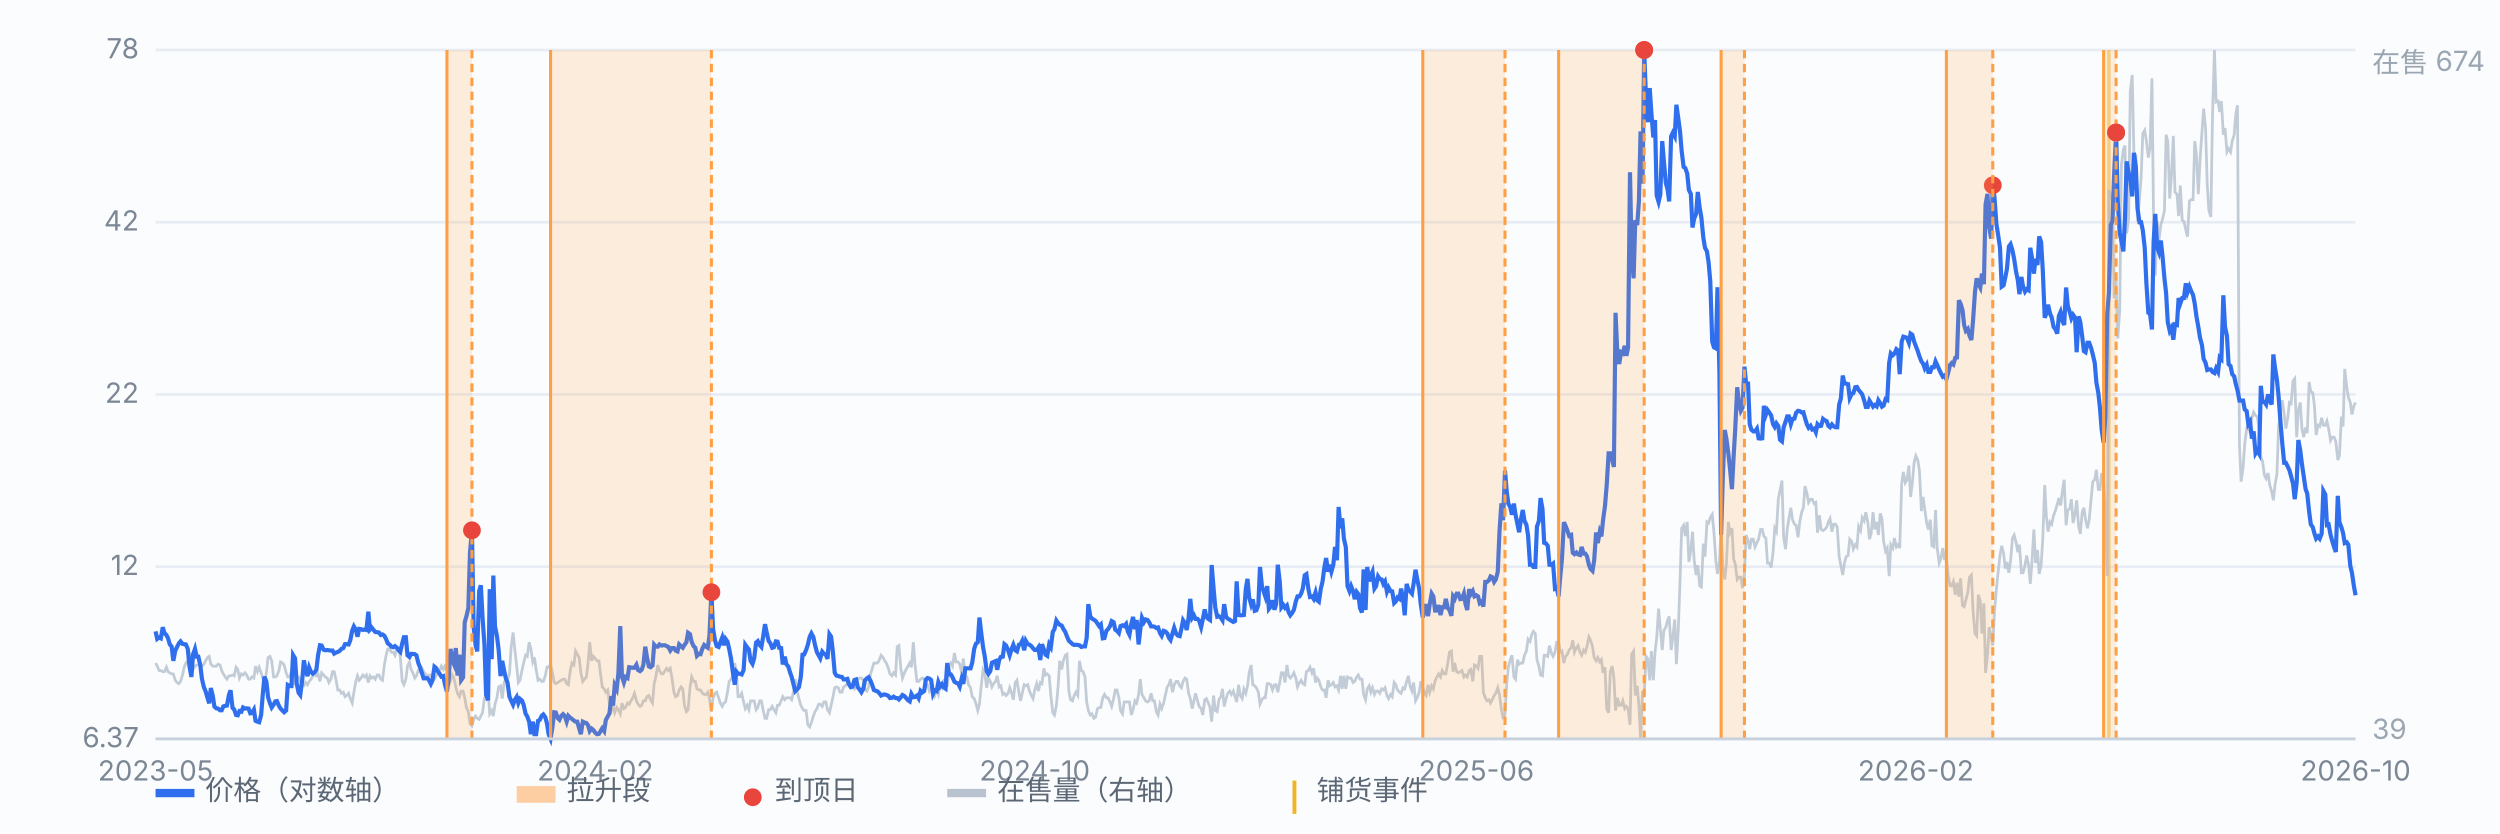
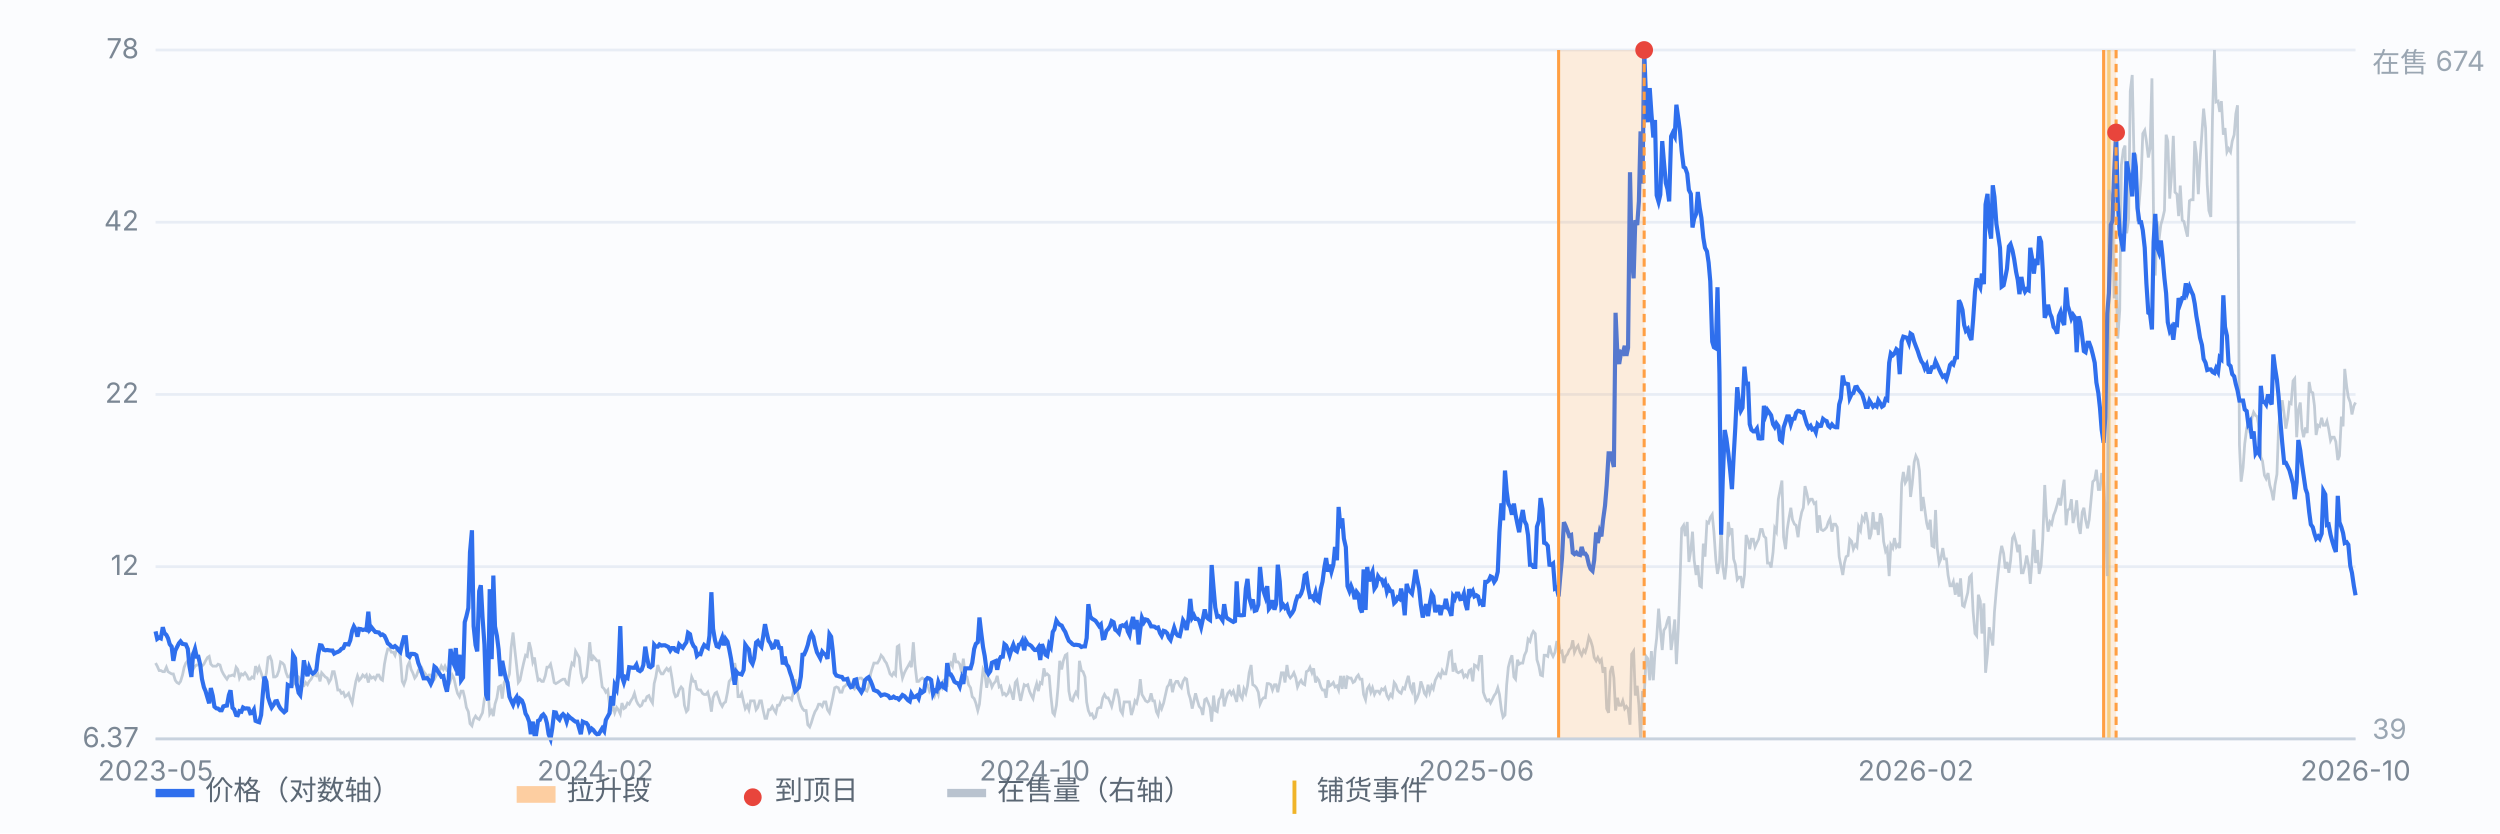
<svg xmlns="http://www.w3.org/2000/svg" viewBox="0 0 900 300" preserveAspectRatio="xMidYMid meet" style="width:100%;max-width:900px;height:auto;display:block" font-family="-apple-system,Segoe UI,Microsoft YaHei,sans-serif" font-size="10">
  <rect x="0" y="0" width="900" height="300" fill="#fbfcfe" />
  <line x1="56" y1="266.0" x2="848" y2="266.0" stroke="#e8edf5" stroke-width="1" />
  <text x="50" y="269.0" text-anchor="end" fill="#7b8794">6.37</text>
  <line x1="56" y1="204.0" x2="848" y2="204.0" stroke="#e8edf5" stroke-width="1" />
  <text x="50" y="207.0" text-anchor="end" fill="#7b8794">12</text>
  <line x1="56" y1="142.0" x2="848" y2="142.0" stroke="#e8edf5" stroke-width="1" />
  <text x="50" y="145.0" text-anchor="end" fill="#7b8794">22</text>
  <line x1="56" y1="80.0" x2="848" y2="80.0" stroke="#e8edf5" stroke-width="1" />
  <text x="50" y="83.0" text-anchor="end" fill="#7b8794">42</text>
  <line x1="56" y1="18.0" x2="848" y2="18.0" stroke="#e8edf5" stroke-width="1" />
  <text x="50" y="21.0" text-anchor="end" fill="#7b8794">78</text>
  <line x1="759.2" y1="18" x2="759.2" y2="266" stroke="#f0b429" stroke-width="1.2" opacity="0.55" />
  <path d="M56.0 238.7 L56.6 239.8 L57.3 241.4 L57.9 241.4 L58.6 241.8 L59.2 241.8 L59.9 240.2 L60.5 241.8 L61.1 242.2 L61.8 242.6 L62.4 242.6 L63.1 244.9 L63.7 245.7 L64.4 246.1 L65.0 245.3 L65.7 243.0 L66.3 240.2 L66.9 238.7 L67.6 237.9 L68.2 236.3 L68.9 235.5 L69.5 241.0 L70.2 239.8 L70.8 239.4 L71.4 239.4 L72.1 239.1 L72.7 239.8 L73.4 239.1 L74.0 237.9 L74.7 236.7 L75.3 236.3 L75.9 239.1 L76.6 239.8 L77.2 239.8 L77.9 239.8 L78.5 239.1 L79.2 239.4 L79.8 241.4 L80.4 242.6 L81.1 243.7 L81.7 244.5 L82.4 243.3 L83.0 243.3 L83.7 243.0 L84.3 243.3 L85.0 240.2 L85.6 241.0 L86.2 244.1 L86.9 242.6 L87.5 243.0 L88.2 242.2 L88.8 243.0 L89.5 244.5 L90.1 244.5 L90.7 243.7 L91.4 244.1 L92.0 239.8 L92.7 241.8 L93.3 240.2 L94.0 242.2 L94.6 244.1 L95.2 245.3 L95.9 242.2 L96.5 236.7 L97.2 236.3 L97.8 237.9 L98.5 243.7 L99.1 243.7 L99.7 243.3 L100.4 241.4 L101.0 238.3 L101.7 238.7 L102.3 239.4 L103.0 242.2 L103.6 243.7 L104.3 243.7 L104.9 241.8 L105.5 246.5 L106.2 245.7 L106.8 243.3 L107.5 243.7 L108.1 245.3 L108.8 246.9 L109.4 246.9 L110.0 245.7 L110.7 246.5 L111.3 245.3 L112.0 244.5 L112.6 243.3 L113.3 243.0 L113.9 243.3 L114.5 242.6 L115.2 245.3 L115.8 242.2 L116.5 243.0 L117.1 243.7 L117.8 244.1 L118.4 245.7 L119.1 244.5 L119.7 241.8 L120.3 241.8 L121.0 244.9 L121.6 248.4 L122.3 248.4 L122.9 249.6 L123.6 249.2 L124.2 250.8 L124.8 250.4 L125.5 249.6 L126.1 251.5 L126.8 253.1 L127.4 249.2 L128.1 245.3 L128.7 243.3 L129.3 244.9 L130.0 244.1 L130.6 243.0 L131.3 243.7 L131.9 243.0 L132.6 245.7 L133.2 243.3 L133.8 244.1 L134.5 243.7 L135.1 244.5 L135.8 243.0 L136.4 243.0 L137.1 244.5 L137.7 244.9 L138.4 239.1 L139.0 235.9 L139.6 233.6 L140.3 233.6 L140.9 234.8 L141.6 234.8 L142.2 235.9 L142.9 233.2 L143.5 233.6 L144.1 236.3 L144.8 245.3 L145.4 246.5 L146.1 244.5 L146.7 239.8 L147.4 238.3 L148.0 241.0 L148.6 242.2 L149.3 244.1 L149.9 243.3 L150.6 241.4 L151.2 241.8 L151.9 240.6 L152.5 241.8 L153.2 242.6 L153.8 244.1 L154.4 243.0 L155.1 243.0 L155.7 244.5 L156.4 244.5 L157.0 243.3 L157.7 242.2 L158.3 241.4 L158.9 239.8 L159.6 241.0 L160.2 239.8 L160.9 241.4 L161.5 241.8 L162.2 244.9 L162.8 243.0 L163.4 244.1 L164.1 247.3 L164.7 249.6 L165.4 250.8 L166.0 248.8 L166.7 248.8 L167.3 251.2 L167.9 254.7 L168.6 256.2 L169.2 260.5 L169.9 261.3 L170.5 259.0 L171.2 257.8 L171.8 258.6 L172.5 259.0 L173.1 257.8 L173.7 256.6 L174.4 251.5 L175.0 250.0 L175.7 248.4 L176.3 257.0 L177.0 255.8 L177.6 257.8 L178.2 253.5 L178.9 251.2 L179.5 247.3 L180.2 246.9 L180.8 251.5 L181.5 245.7 L182.1 244.5 L182.7 244.9 L183.4 242.6 L184.0 233.2 L184.7 227.7 L185.3 233.6 L186.0 239.8 L186.6 245.7 L187.2 244.9 L187.9 241.4 L188.5 238.7 L189.2 235.9 L189.8 236.3 L190.5 231.2 L191.1 233.6 L191.8 238.3 L192.4 236.7 L193.0 241.0 L193.7 244.9 L194.3 244.5 L195.0 245.3 L195.6 245.3 L196.3 243.3 L196.9 240.2 L197.5 240.2 L198.2 239.1 L198.8 241.8 L199.5 245.7 L200.1 246.1 L200.8 245.7 L201.4 245.3 L202.0 244.9 L202.7 244.5 L203.3 244.5 L204.0 246.1 L204.6 246.5 L205.3 241.4 L205.9 238.7 L206.6 239.4 L207.2 234.4 L207.8 235.5 L208.5 236.7 L209.1 242.2 L209.8 245.3 L210.4 244.5 L211.1 243.7 L211.7 238.7 L212.3 231.2 L213.0 237.9 L213.6 236.3 L214.3 237.1 L214.9 237.9 L215.6 237.9 L216.2 242.6 L216.8 247.3 L217.5 248.0 L218.1 249.2 L218.8 248.4 L219.4 253.5 L220.1 255.8 L220.7 254.3 L221.3 256.6 L222.0 254.7 L222.6 255.5 L223.3 257.0 L223.9 253.1 L224.6 255.1 L225.2 254.7 L225.9 253.1 L226.5 253.5 L227.1 252.3 L227.8 251.2 L228.4 249.6 L229.1 252.3 L229.7 253.5 L230.4 254.3 L231.0 253.9 L231.6 252.3 L232.3 252.3 L232.9 250.8 L233.6 250.4 L234.2 251.9 L234.9 253.1 L235.5 246.1 L236.1 243.7 L236.8 239.4 L237.4 241.4 L238.1 242.6 L238.7 242.6 L239.4 241.4 L240.0 240.6 L240.6 241.4 L241.3 240.6 L241.9 244.1 L242.6 249.2 L243.2 250.8 L243.9 250.4 L244.5 248.4 L245.2 247.3 L245.8 248.0 L246.4 253.9 L247.1 256.2 L247.7 255.5 L248.4 247.6 L249.0 243.7 L249.7 245.3 L250.3 245.3 L250.9 248.0 L251.6 248.4 L252.2 248.4 L252.9 249.6 L253.5 250.0 L254.2 250.0 L254.8 249.2 L255.4 251.5 L256.1 256.2 L256.7 251.2 L257.4 249.6 L258.0 249.2 L258.7 251.2 L259.3 253.1 L260.0 254.3 L260.6 253.1 L261.2 252.7 L261.9 249.2 L262.5 245.3 L263.2 244.5 L263.8 243.3 L264.5 238.7 L265.1 241.8 L265.7 250.8 L266.4 250.8 L267.0 249.6 L267.7 252.7 L268.3 255.1 L269.0 253.9 L269.6 255.5 L270.2 252.3 L270.9 252.3 L271.5 252.3 L272.2 255.5 L272.8 254.7 L273.5 252.3 L274.1 252.3 L274.7 255.5 L275.4 258.6 L276.0 258.6 L276.7 255.5 L277.3 255.5 L278.0 254.3 L278.6 255.5 L279.3 256.6 L279.9 253.9 L280.5 253.9 L281.2 252.3 L281.8 250.8 L282.5 251.9 L283.1 251.2 L283.8 251.2 L284.4 251.2 L285.0 251.9 L285.7 248.8 L286.3 244.5 L287.0 248.8 L287.6 251.5 L288.3 253.9 L288.9 255.1 L289.5 255.8 L290.2 255.8 L290.8 260.9 L291.5 261.7 L292.1 260.1 L292.8 257.8 L293.4 256.2 L294.1 255.1 L294.7 253.5 L295.3 253.5 L296.0 254.3 L296.6 252.7 L297.3 252.7 L297.9 255.5 L298.6 256.6 L299.2 253.9 L299.8 251.2 L300.5 247.6 L301.1 247.3 L301.8 247.6 L302.4 249.2 L303.1 249.2 L303.7 247.3 L304.3 246.9 L305.0 246.1 L305.6 244.9 L306.3 246.9 L306.9 247.3 L307.6 248.0 L308.2 246.9 L308.8 244.5 L309.5 244.1 L310.1 244.1 L310.8 244.9 L311.4 248.4 L312.1 248.8 L312.7 247.3 L313.4 242.6 L314.0 240.6 L314.6 238.7 L315.3 238.7 L315.9 238.7 L316.6 237.5 L317.2 235.9 L317.9 236.7 L318.5 237.9 L319.1 238.7 L319.8 240.6 L320.4 242.6 L321.1 243.3 L321.7 242.2 L322.4 243.0 L323.0 232.8 L323.6 232.4 L324.3 240.6 L324.9 244.1 L325.6 242.2 L326.2 241.0 L326.9 239.8 L327.5 238.7 L328.1 240.2 L328.8 231.2 L329.4 239.4 L330.1 245.3 L330.7 245.3 L331.4 244.5 L332.0 244.1 L332.7 244.5 L333.3 246.5 L333.9 246.5 L334.6 248.8 L335.2 247.6 L335.9 248.4 L336.5 250.4 L337.2 248.4 L337.8 250.0 L338.4 246.5 L339.1 247.6 L339.7 244.9 L340.4 244.5 L341.0 247.3 L341.7 239.8 L342.3 238.7 L342.9 239.8 L343.6 235.1 L344.2 238.3 L344.9 238.3 L345.5 239.1 L346.2 242.2 L346.8 237.1 L347.5 243.3 L348.1 243.7 L348.7 246.5 L349.4 247.6 L350.0 250.8 L350.7 251.5 L351.3 253.1 L352.0 255.8 L352.6 253.5 L353.2 247.3 L353.9 241.0 L354.5 242.2 L355.2 247.6 L355.8 244.1 L356.5 245.3 L357.1 247.3 L357.7 246.1 L358.4 245.3 L359.0 243.3 L359.7 247.3 L360.3 246.9 L361.0 250.0 L361.6 249.6 L362.2 250.4 L362.9 249.6 L363.5 247.6 L364.2 249.6 L364.8 251.9 L365.5 245.7 L366.1 244.9 L366.8 249.2 L367.4 252.3 L368.0 249.6 L368.7 246.5 L369.3 246.9 L370.0 246.5 L370.6 248.8 L371.3 250.4 L371.9 251.5 L372.5 248.4 L373.2 246.1 L373.8 248.8 L374.5 245.7 L375.1 246.1 L375.8 240.6 L376.4 243.0 L377.0 242.6 L377.7 243.3 L378.3 250.4 L379.0 256.6 L379.6 257.4 L380.3 253.9 L380.9 247.3 L381.5 237.9 L382.2 241.0 L382.8 237.9 L383.5 235.9 L384.1 235.5 L384.8 248.8 L385.4 251.9 L386.1 252.3 L386.7 250.4 L387.3 249.2 L388.0 250.4 L388.6 237.9 L389.3 241.4 L389.9 241.8 L390.6 243.7 L391.2 252.7 L391.8 255.8 L392.5 257.4 L393.1 257.0 L393.8 258.6 L394.4 258.2 L395.1 255.1 L395.7 254.7 L396.3 254.7 L397.0 251.2 L397.6 250.0 L398.3 251.2 L398.9 251.2 L399.6 252.7 L400.2 254.3 L400.9 251.5 L401.5 248.4 L402.1 248.4 L402.8 251.2 L403.4 255.8 L404.1 257.0 L404.7 252.7 L405.4 252.7 L406.0 252.7 L406.6 252.7 L407.3 257.4 L407.9 255.5 L408.6 252.3 L409.2 253.1 L409.9 250.0 L410.5 244.5 L411.1 250.0 L411.8 251.2 L412.4 252.3 L413.1 252.7 L413.7 252.3 L414.4 249.6 L415.0 252.3 L415.6 252.3 L416.3 256.2 L416.9 257.4 L417.6 253.5 L418.2 255.1 L418.9 253.1 L419.5 250.4 L420.2 247.3 L420.8 246.5 L421.4 244.5 L422.1 249.2 L422.7 246.5 L423.4 245.3 L424.0 245.3 L424.7 246.9 L425.3 247.6 L425.9 245.3 L426.6 244.1 L427.2 244.5 L427.9 249.6 L428.5 251.5 L429.2 255.1 L429.8 252.3 L430.4 249.6 L431.1 252.3 L431.7 254.3 L432.4 255.1 L433.0 257.4 L433.7 251.9 L434.3 251.5 L435.0 253.1 L435.6 254.7 L436.2 259.8 L436.9 250.4 L437.5 255.8 L438.2 256.2 L438.8 251.9 L439.5 250.8 L440.1 248.0 L440.7 254.3 L441.4 251.5 L442.0 249.6 L442.7 248.8 L443.3 250.0 L444.0 248.8 L444.6 250.8 L445.2 252.7 L445.9 246.5 L446.5 250.4 L447.2 251.5 L447.8 248.0 L448.5 249.6 L449.1 246.9 L449.7 242.2 L450.4 239.4 L451.0 246.5 L451.7 246.9 L452.3 247.6 L453.0 249.2 L453.6 253.5 L454.3 251.9 L454.9 251.2 L455.5 251.2 L456.2 246.1 L456.8 246.1 L457.5 246.5 L458.1 248.4 L458.8 246.5 L459.4 246.5 L460.0 249.2 L460.7 245.7 L461.3 242.2 L462.0 242.2 L462.6 245.7 L463.3 239.4 L463.9 243.3 L464.5 244.1 L465.2 243.3 L465.8 242.2 L466.5 244.1 L467.1 247.3 L467.8 245.7 L468.4 244.9 L469.0 246.1 L469.7 246.5 L470.3 241.8 L471.0 241.4 L471.6 240.2 L472.3 242.2 L472.9 240.6 L473.6 245.7 L474.2 244.1 L474.8 244.9 L475.5 247.3 L476.1 248.4 L476.8 248.4 L477.4 251.2 L478.1 244.9 L478.7 246.9 L479.3 246.5 L480.0 245.7 L480.6 247.3 L481.3 246.9 L481.9 248.4 L482.6 243.3 L483.2 248.0 L483.8 243.3 L484.5 248.0 L485.1 243.7 L485.8 244.1 L486.4 244.1 L487.1 245.7 L487.7 245.3 L488.4 243.7 L489.0 243.0 L489.6 244.5 L490.3 244.5 L490.9 250.0 L491.6 251.9 L492.2 248.0 L492.9 246.9 L493.5 249.2 L494.1 247.6 L494.8 250.0 L495.4 248.8 L496.1 248.8 L496.7 249.6 L497.4 248.0 L498.0 248.4 L498.6 247.6 L499.3 250.4 L499.9 251.5 L500.6 250.0 L501.2 250.8 L501.9 245.7 L502.5 246.5 L503.1 248.4 L503.8 249.2 L504.4 249.6 L505.1 247.6 L505.7 248.0 L506.4 245.3 L507.0 243.3 L507.7 247.3 L508.3 248.8 L508.9 245.7 L509.6 252.3 L510.2 251.2 L510.9 249.2 L511.5 245.3 L512.2 247.3 L512.8 249.6 L513.4 250.4 L514.1 246.5 L514.7 249.2 L515.4 246.9 L516.0 248.0 L516.7 244.9 L517.3 243.7 L517.9 242.6 L518.6 243.7 L519.2 241.4 L519.9 242.6 L520.5 242.6 L521.2 238.7 L521.8 234.8 L522.5 234.4 L523.1 241.8 L523.7 238.7 L524.4 241.8 L525.0 242.2 L525.7 241.8 L526.3 241.4 L527.0 243.7 L527.6 243.0 L528.2 243.7 L528.9 241.4 L529.5 241.0 L530.2 245.3 L530.8 239.4 L531.5 239.8 L532.1 240.6 L532.7 236.3 L533.4 236.3 L534.0 249.2 L534.7 251.2 L535.3 252.3 L536.0 251.9 L536.6 253.1 L537.2 251.9 L537.9 250.4 L538.5 249.6 L539.2 247.6 L539.8 250.0 L540.5 255.5 L541.1 258.2 L541.8 257.4 L542.4 246.5 L543.0 240.2 L543.7 237.5 L544.3 235.9 L545.0 243.7 L545.6 244.5 L546.3 237.5 L546.9 239.1 L547.5 238.7 L548.2 238.7 L548.8 235.9 L549.5 234.4 L550.1 230.1 L550.8 230.9 L551.4 228.5 L552.0 227.3 L552.7 228.1 L553.3 237.5 L554.0 239.8 L554.6 243.0 L555.3 243.3 L555.9 235.9 L556.5 235.9 L557.2 236.3 L557.8 232.4 L558.5 235.1 L559.1 236.3 L559.8 234.8 L560.4 231.2 L561.1 231.2 L561.7 234.8 L562.3 234.4 L563.0 238.7 L563.6 236.3 L564.3 235.5 L564.9 234.0 L565.6 233.2 L566.2 230.5 L566.8 234.8 L567.5 233.2 L568.1 232.4 L568.8 234.8 L569.4 235.9 L570.1 234.0 L570.7 234.8 L571.3 232.8 L572.0 229.3 L572.6 230.5 L573.3 232.8 L573.9 236.7 L574.6 237.9 L575.2 236.7 L575.9 238.3 L576.5 237.5 L577.1 242.2 L577.8 240.2 L578.4 255.1 L579.1 256.6 L579.7 241.8 L580.4 239.8 L581.0 244.1 L581.6 255.8 L582.3 251.2 L582.9 253.9 L583.6 253.9 L584.2 252.3 L584.9 255.1 L585.5 254.3 L586.1 255.1 L586.8 260.9 L587.4 235.5 L588.1 234.4 L588.7 250.4 L589.4 246.9 L590.0 253.9 L590.6 266.0 L591.3 248.8 L591.9 250.8 L592.6 236.3 L593.2 237.1 L593.9 244.9 L594.5 234.4 L595.2 244.9 L595.8 234.8 L596.4 229.7 L597.1 219.1 L597.7 226.2 L598.4 234.0 L599.0 226.9 L599.7 225.8 L600.3 223.4 L600.9 221.9 L601.6 234.0 L602.2 229.7 L602.9 223.0 L603.5 239.1 L604.2 226.2 L604.8 209.4 L605.4 190.2 L606.1 189.1 L606.7 193.0 L607.4 187.9 L608.0 202.3 L608.7 198.0 L609.3 191.4 L609.9 201.6 L610.6 207.0 L611.2 203.5 L611.9 210.9 L612.5 211.3 L613.2 195.7 L613.8 200.4 L614.5 187.9 L615.1 188.3 L615.7 186.3 L616.4 185.2 L617.0 191.4 L617.7 201.6 L618.3 206.6 L619.0 202.7 L619.6 189.8 L620.2 203.9 L620.9 208.6 L621.5 203.1 L622.2 187.9 L622.8 191.8 L623.5 190.2 L624.1 201.2 L624.7 203.1 L625.4 208.6 L626.0 207.8 L626.7 207.8 L627.3 211.7 L628.0 207.0 L628.6 192.6 L629.3 194.5 L629.9 197.7 L630.5 194.1 L631.2 194.1 L631.8 196.9 L632.5 195.3 L633.1 194.1 L633.8 190.6 L634.4 190.6 L635.0 193.0 L635.7 193.7 L636.3 202.7 L637.0 202.7 L637.6 204.3 L638.3 198.8 L638.9 190.2 L639.5 191.4 L640.2 179.7 L640.8 176.6 L641.5 173.0 L642.1 193.4 L642.8 197.7 L643.4 190.6 L644.0 186.7 L644.7 182.8 L645.3 187.1 L646.0 188.7 L646.6 189.1 L647.3 193.4 L647.9 187.9 L648.6 184.4 L649.2 182.8 L649.8 175.0 L650.5 177.7 L651.1 180.9 L651.8 179.7 L652.4 179.7 L653.1 181.3 L653.7 180.9 L654.3 191.8 L655.0 185.5 L655.6 190.6 L656.3 191.0 L656.9 190.6 L657.6 189.8 L658.2 187.9 L658.8 186.7 L659.5 191.4 L660.1 188.7 L660.8 188.7 L661.4 189.8 L662.1 200.4 L662.7 203.5 L663.4 207.0 L664.0 202.7 L664.6 200.4 L665.3 200.0 L665.9 194.1 L666.6 194.9 L667.2 197.7 L667.9 196.1 L668.5 196.9 L669.1 189.5 L669.8 191.0 L670.4 186.3 L671.1 187.5 L671.7 184.4 L672.4 187.9 L673.0 194.1 L673.6 192.2 L674.3 184.4 L674.9 190.6 L675.6 187.9 L676.2 192.6 L676.9 184.8 L677.5 186.7 L678.1 194.9 L678.8 198.4 L679.4 197.3 L680.1 207.4 L680.7 196.1 L681.4 197.3 L682.0 193.7 L682.7 196.9 L683.3 196.1 L683.9 197.3 L684.6 174.2 L685.2 169.9 L685.9 173.8 L686.5 172.7 L687.2 167.6 L687.8 178.9 L688.4 174.2 L689.1 166.4 L689.7 164.1 L690.4 165.6 L691.0 169.5 L691.7 184.0 L692.3 178.9 L692.9 183.2 L693.6 188.3 L694.2 190.6 L694.9 187.1 L695.5 196.5 L696.2 196.9 L696.8 183.6 L697.4 197.3 L698.1 202.7 L698.7 201.2 L699.4 197.3 L700.0 201.2 L700.7 201.2 L701.3 207.0 L702.0 210.9 L702.6 210.9 L703.2 209.4 L703.9 214.1 L704.5 209.8 L705.2 214.8 L705.8 208.2 L706.5 218.0 L707.1 218.4 L707.7 216.0 L708.4 213.3 L709.0 207.8 L709.7 207.0 L710.3 219.9 L711.0 228.1 L711.6 228.9 L712.2 214.1 L712.9 216.4 L713.5 228.1 L714.2 217.2 L714.8 242.2 L715.5 235.5 L716.1 225.8 L716.8 229.3 L717.4 232.4 L718.0 220.3 L718.7 212.1 L719.3 206.2 L720.0 200.0 L720.6 196.5 L721.3 199.2 L721.9 204.7 L722.5 202.3 L723.2 206.2 L723.8 201.9 L724.5 193.7 L725.1 192.6 L725.8 195.3 L726.4 198.8 L727.0 196.1 L727.7 206.2 L728.3 206.2 L729.0 203.5 L729.6 200.0 L730.3 203.5 L730.9 210.2 L731.5 202.3 L732.2 190.6 L732.8 202.7 L733.5 198.0 L734.1 206.6 L734.8 203.5 L735.4 194.1 L736.1 174.6 L736.7 185.9 L737.3 191.4 L738.0 187.9 L738.6 188.7 L739.3 185.5 L739.9 184.0 L740.6 181.6 L741.2 179.3 L741.8 182.0 L742.5 176.6 L743.1 172.7 L743.8 189.1 L744.4 183.6 L745.1 183.2 L745.7 179.7 L746.3 188.3 L747.0 185.2 L747.6 180.1 L748.3 189.5 L748.9 192.2 L749.6 184.4 L750.2 182.8 L750.8 187.1 L751.5 190.2 L752.1 187.1 L752.8 179.7 L753.4 173.4 L754.1 172.7 L754.7 169.1 L755.4 176.2 L756.0 176.2 L756.6 170.3 L757.3 173.0 L757.9 184.8 L758.6 207.4 L759.2 68.4 L759.9 70.3 L760.5 73.1 L761.1 107.4 L761.8 100.8 L762.4 121.9 L763.1 111.7 L763.7 59.4 L764.4 53.9 L765.0 52.4 L765.6 84.0 L766.3 78.9 L766.9 32.8 L767.6 27.0 L768.2 55.1 L768.9 55.9 L769.5 79.7 L770.2 71.9 L770.8 64.1 L771.4 48.1 L772.1 46.9 L772.7 50.8 L773.4 56.7 L774.0 53.5 L774.7 28.2 L775.3 80.1 L775.9 99.2 L776.6 79.7 L777.2 86.7 L777.9 80.9 L778.5 78.9 L779.2 75.8 L779.8 48.5 L780.4 50.8 L781.1 71.5 L781.7 63.7 L782.4 48.9 L783.0 69.2 L783.7 69.9 L784.3 77.8 L784.9 66.8 L785.6 79.3 L786.2 79.7 L786.9 82.8 L787.5 85.2 L788.2 72.3 L788.8 71.9 L789.5 71.9 L790.1 50.8 L790.7 55.5 L791.4 69.9 L792.0 57.8 L792.7 47.7 L793.3 39.1 L794.0 46.1 L794.6 66.4 L795.2 75.8 L795.9 78.1 L796.5 41.8 L797.2 18.0 L797.8 36.7 L798.5 36.4 L799.1 40.3 L799.7 36.4 L800.4 48.5 L801.0 46.1 L801.7 54.7 L802.3 53.5 L803.0 54.7 L803.6 50.8 L804.3 48.5 L804.9 41.0 L805.5 37.9 L806.2 160.2 L806.8 173.4 L807.5 168.4 L808.1 159.8 L808.8 154.3 L809.4 152.0 L810.0 155.9 L810.7 150.4 L811.3 148.4 L812.0 149.6 L812.6 150.0 L813.3 154.3 L813.9 164.5 L814.5 166.0 L815.2 171.1 L815.8 172.3 L816.5 170.3 L817.1 174.6 L817.8 177.0 L818.4 180.1 L819.0 174.6 L819.7 170.7 L820.3 153.5 L821.0 148.1 L821.6 144.1 L822.3 149.2 L822.9 154.3 L823.6 150.4 L824.2 144.9 L824.8 145.3 L825.5 137.1 L826.1 136.3 L826.8 157.4 L827.4 147.7 L828.1 144.9 L828.7 154.3 L829.3 157.4 L830.0 153.9 L830.6 155.9 L831.3 137.5 L831.9 141.0 L832.6 141.4 L833.2 146.1 L833.8 156.6 L834.5 153.1 L835.1 153.5 L835.8 150.4 L836.4 153.1 L837.1 153.1 L837.7 151.6 L838.3 154.3 L839.0 158.6 L839.6 157.4 L840.3 157.4 L840.9 159.0 L841.6 165.6 L842.2 164.1 L842.9 150.0 L843.5 153.5 L844.1 132.8 L844.8 139.1 L845.4 143.0 L846.1 144.9 L846.7 149.2 L847.4 146.1 L848.0 144.9" fill="none" stroke="#b9c3cf" stroke-width="1" opacity="0.85" />
  <text x="854" y="26" fill="#9aa6b2">在售 674</text>
  <text x="854" y="266" fill="#9aa6b2">39</text>
  <path d="M56.0 227.3 L56.6 230.0 L57.3 229.5 L57.9 229.8 L58.6 225.8 L59.2 227.9 L59.9 228.6 L60.5 229.8 L61.1 231.9 L61.8 232.8 L62.4 237.9 L63.1 234.2 L63.7 233.0 L64.4 231.6 L65.0 230.9 L65.7 231.8 L66.3 231.9 L66.9 232.0 L67.6 233.6 L68.2 239.8 L68.9 243.7 L69.5 235.7 L70.2 233.6 L70.8 236.4 L71.4 236.4 L72.1 239.4 L72.7 244.4 L73.4 247.4 L74.0 248.8 L74.7 251.2 L75.3 253.2 L75.9 247.7 L76.6 250.5 L77.2 254.4 L77.9 255.0 L78.5 255.1 L79.2 255.7 L79.8 255.7 L80.4 254.3 L81.1 254.1 L81.7 254.0 L82.4 250.2 L83.0 248.5 L83.7 254.8 L84.3 255.4 L85.0 257.4 L85.6 257.5 L86.2 256.0 L86.9 256.2 L87.5 254.7 L88.2 255.1 L88.8 255.0 L89.5 255.1 L90.1 256.8 L90.7 256.7 L91.4 255.5 L92.0 259.5 L92.7 259.8 L93.3 260.0 L94.0 257.4 L94.6 250.0 L95.2 243.6 L95.9 245.4 L96.5 251.0 L97.2 253.2 L97.8 254.7 L98.5 253.7 L99.1 252.5 L99.7 252.4 L100.4 254.1 L101.0 255.1 L101.7 255.8 L102.3 256.4 L103.0 255.8 L103.6 246.6 L104.3 247.0 L104.9 247.0 L105.5 235.8 L106.2 237.0 L106.8 246.0 L107.5 249.4 L108.1 250.2 L108.8 244.8 L109.4 237.7 L110.0 241.1 L110.7 243.4 L111.3 240.3 L112.0 242.0 L112.6 242.5 L113.3 242.0 L113.9 241.1 L114.5 235.9 L115.2 232.3 L115.8 232.4 L116.5 233.9 L117.1 234.1 L117.8 234.0 L118.4 234.1 L119.1 234.2 L119.7 234.2 L120.3 235.3 L121.0 234.9 L121.6 234.7 L122.3 234.3 L122.9 233.6 L123.6 233.3 L124.2 231.9 L124.8 231.9 L125.5 232.0 L126.1 230.5 L126.8 227.0 L127.4 225.5 L128.1 226.7 L128.7 229.2 L129.3 226.4 L130.0 226.5 L130.6 226.8 L131.3 226.6 L131.9 226.8 L132.6 220.2 L133.2 226.6 L133.8 225.9 L134.5 226.8 L135.1 227.5 L135.8 227.6 L136.4 227.7 L137.1 228.6 L137.7 228.4 L138.4 228.9 L139.0 230.1 L139.6 231.6 L140.3 232.1 L140.9 232.8 L141.6 233.0 L142.2 232.6 L142.9 233.2 L143.5 234.1 L144.1 234.7 L144.8 231.6 L145.4 229.4 L146.1 229.4 L146.7 235.9 L147.4 236.5 L148.0 235.4 L148.6 235.4 L149.3 235.5 L149.9 235.9 L150.6 238.7 L151.2 240.2 L151.9 242.3 L152.5 244.2 L153.2 244.2 L153.8 244.1 L154.4 244.8 L155.1 246.2 L155.7 244.9 L156.4 240.0 L157.0 240.5 L157.7 241.8 L158.3 242.6 L158.9 243.6 L159.6 243.4 L160.2 246.5 L160.9 249.0 L161.5 244.8 L162.2 233.6 L162.8 237.7 L163.4 239.1 L164.1 233.3 L164.7 243.2 L165.4 235.7 L166.0 244.9 L166.7 243.9 L167.3 224.0 L167.9 221.9 L168.6 218.9 L169.2 198.8 L169.9 190.9 L170.5 225.4 L171.2 232.2 L171.8 234.5 L172.5 212.8 L173.1 210.7 L173.7 222.0 L174.4 232.1 L175.0 250.1 L175.7 252.1 L176.3 212.1 L177.0 237.3 L177.6 207.2 L178.2 225.5 L178.9 229.0 L179.5 233.8 L180.2 243.4 L180.8 237.9 L181.5 241.5 L182.1 244.2 L182.7 245.7 L183.4 250.8 L184.0 252.2 L184.7 253.7 L185.3 252.0 L186.0 250.9 L186.6 253.1 L187.2 251.6 L187.9 252.2 L188.5 253.7 L189.2 256.9 L189.8 257.9 L190.5 259.8 L191.1 264.3 L191.8 259.8 L192.4 264.3 L193.0 264.3 L193.7 259.5 L194.3 259.2 L195.0 257.7 L195.6 257.2 L196.3 258.2 L196.9 260.4 L197.5 264.3 L198.2 266.0 L198.8 262.3 L199.5 256.4 L200.1 256.5 L200.8 258.5 L201.4 259.1 L202.0 257.8 L202.7 257.1 L203.3 257.7 L204.0 259.8 L204.6 257.7 L205.3 258.4 L205.9 258.8 L206.6 259.4 L207.2 259.8 L207.8 259.8 L208.5 262.2 L209.1 264.3 L209.8 259.8 L210.4 260.1 L211.1 260.3 L211.7 261.1 L212.3 263.2 L213.0 262.3 L213.6 262.8 L214.3 263.8 L214.9 264.3 L215.6 264.2 L216.2 263.2 L216.8 262.2 L217.5 263.2 L218.1 259.2 L218.8 257.9 L219.4 256.8 L220.1 250.6 L220.7 254.0 L221.3 246.7 L222.0 248.1 L222.6 242.7 L223.3 225.4 L223.9 243.6 L224.6 245.7 L225.2 243.7 L225.9 244.1 L226.5 240.2 L227.1 240.3 L227.8 240.4 L228.4 240.4 L229.1 239.3 L229.7 241.2 L230.4 241.6 L231.0 241.1 L231.6 239.4 L232.3 232.8 L232.9 236.6 L233.6 239.9 L234.2 240.2 L234.9 239.6 L235.5 232.1 L236.1 232.8 L236.8 232.8 L237.4 232.0 L238.1 232.4 L238.7 232.3 L239.4 232.3 L240.0 232.6 L240.6 232.9 L241.3 234.2 L241.9 233.3 L242.6 233.3 L243.2 234.2 L243.9 234.5 L244.5 232.0 L245.2 232.7 L245.8 233.2 L246.4 232.2 L247.1 231.2 L247.7 227.8 L248.4 228.3 L249.0 231.1 L249.7 232.6 L250.3 233.2 L250.9 236.1 L251.6 235.4 L252.2 235.5 L252.9 233.4 L253.5 232.2 L254.2 232.8 L254.8 233.2 L255.4 228.9 L256.1 213.2 L256.7 226.3 L257.4 230.5 L258.0 232.6 L258.7 232.9 L259.3 231.3 L260.0 229.5 L260.6 232.3 L261.2 230.0 L261.9 231.0 L262.5 233.6 L263.2 237.3 L263.8 241.8 L264.5 246.5 L265.1 241.8 L265.7 242.5 L266.4 242.6 L267.0 242.8 L267.7 241.2 L268.3 232.1 L269.0 233.1 L269.6 233.8 L270.2 237.9 L270.9 239.0 L271.5 237.0 L272.2 231.3 L272.8 230.8 L273.5 232.2 L274.1 232.9 L274.7 229.4 L275.4 224.7 L276.0 227.7 L276.7 230.7 L277.3 231.5 L278.0 233.2 L278.6 233.0 L279.3 230.9 L279.9 231.0 L280.5 233.2 L281.2 233.3 L281.8 239.2 L282.5 236.4 L283.1 239.1 L283.8 240.0 L284.4 242.0 L285.0 243.7 L285.7 246.5 L286.3 248.8 L287.0 248.1 L287.6 247.4 L288.3 243.6 L288.9 235.7 L289.5 235.6 L290.2 234.0 L290.8 232.2 L291.5 229.2 L292.1 228.0 L292.8 229.3 L293.4 232.2 L294.1 234.8 L294.7 235.9 L295.3 237.0 L296.0 234.6 L296.6 235.3 L297.3 235.7 L297.9 237.2 L298.6 228.3 L299.2 229.2 L299.8 234.3 L300.5 242.2 L301.1 243.2 L301.8 243.4 L302.4 243.6 L303.1 243.7 L303.7 244.6 L304.3 244.6 L305.0 244.4 L305.6 246.3 L306.3 247.4 L306.9 247.2 L307.6 244.8 L308.2 244.6 L308.8 247.4 L309.5 248.3 L310.1 249.2 L310.8 247.9 L311.4 244.9 L312.1 244.2 L312.7 243.8 L313.4 245.1 L314.0 246.6 L314.6 248.4 L315.3 248.7 L315.9 248.9 L316.6 249.6 L317.2 250.4 L317.9 250.1 L318.5 250.0 L319.1 250.2 L319.8 250.5 L320.4 251.3 L321.1 251.2 L321.7 250.8 L322.4 251.3 L323.0 251.3 L323.6 251.8 L324.3 251.0 L324.9 250.2 L325.6 250.6 L326.2 251.3 L326.9 252.1 L327.5 252.5 L328.1 249.8 L328.8 251.0 L329.4 250.9 L330.1 250.4 L330.7 251.4 L331.4 248.7 L332.0 249.3 L332.7 248.8 L333.3 244.7 L333.9 244.1 L334.6 244.3 L335.2 244.8 L335.9 249.8 L336.5 248.5 L337.2 248.8 L337.8 245.6 L338.4 247.2 L339.1 246.3 L339.7 247.4 L340.4 247.9 L341.0 238.7 L341.7 242.8 L342.3 242.8 L342.9 243.8 L343.6 245.4 L344.2 245.8 L344.9 246.0 L345.5 247.2 L346.2 244.3 L346.8 246.2 L347.5 240.6 L348.1 240.6 L348.7 240.6 L349.4 240.6 L350.0 238.6 L350.7 233.6 L351.3 231.8 L352.0 231.2 L352.6 222.3 L353.2 227.5 L353.9 233.0 L354.5 236.2 L355.2 241.6 L355.8 242.6 L356.5 241.6 L357.1 238.6 L357.7 238.3 L358.4 238.0 L359.0 241.1 L359.7 237.6 L360.3 236.5 L361.0 236.4 L361.6 231.9 L362.2 232.4 L362.9 234.0 L363.5 235.9 L364.2 233.6 L364.8 232.1 L365.5 234.1 L366.1 234.5 L366.8 232.1 L367.4 231.9 L368.0 230.7 L368.7 234.1 L369.3 230.7 L370.0 231.9 L370.6 232.1 L371.3 232.6 L371.9 233.4 L372.5 234.0 L373.2 234.0 L373.8 233.1 L374.5 237.6 L375.1 231.9 L375.8 233.8 L376.4 235.7 L377.0 236.1 L377.7 232.0 L378.3 233.0 L379.0 227.5 L379.6 226.5 L380.3 223.4 L380.9 224.3 L381.5 224.9 L382.2 225.2 L382.8 226.4 L383.5 227.5 L384.1 229.1 L384.8 230.7 L385.4 231.2 L386.1 231.9 L386.7 232.2 L387.3 232.1 L388.0 232.2 L388.6 232.3 L389.3 232.9 L389.9 232.7 L390.6 232.7 L391.2 229.7 L391.8 217.5 L392.5 221.9 L393.1 222.7 L393.8 223.1 L394.4 223.5 L395.1 224.5 L395.7 225.4 L396.3 224.8 L397.0 229.8 L397.6 229.7 L398.3 227.1 L398.9 226.5 L399.6 225.4 L400.2 223.6 L400.9 224.0 L401.5 226.7 L402.1 227.1 L402.8 227.9 L403.4 225.4 L404.1 225.1 L404.7 225.4 L405.4 224.6 L406.0 227.3 L406.6 228.5 L407.3 224.5 L407.9 222.1 L408.6 226.5 L409.2 223.2 L409.9 232.0 L410.5 226.7 L411.1 222.4 L411.8 224.0 L412.4 223.0 L413.1 223.2 L413.7 224.0 L414.4 225.5 L415.0 225.5 L415.6 225.6 L416.3 226.1 L416.9 225.9 L417.6 227.9 L418.2 228.9 L418.9 227.1 L419.5 227.3 L420.2 228.0 L420.8 229.6 L421.4 230.4 L422.1 228.0 L422.7 226.0 L423.4 228.1 L424.0 228.8 L424.7 229.0 L425.3 226.4 L425.9 223.3 L426.6 224.4 L427.2 226.8 L427.9 222.3 L428.5 215.6 L429.2 222.4 L429.8 221.5 L430.4 222.8 L431.1 222.8 L431.7 223.5 L432.4 225.8 L433.0 223.0 L433.7 219.4 L434.3 222.1 L435.0 222.8 L435.6 223.2 L436.2 203.4 L436.9 211.9 L437.5 218.7 L438.2 222.0 L438.8 221.8 L439.5 222.4 L440.1 223.3 L440.7 217.5 L441.4 222.1 L442.0 222.7 L442.7 223.1 L443.3 223.5 L444.0 223.9 L444.6 223.6 L445.2 209.3 L445.9 221.4 L446.5 221.5 L447.2 221.5 L447.8 221.4 L448.5 211.9 L449.1 208.4 L449.7 215.1 L450.4 217.6 L451.0 215.8 L451.7 219.9 L452.3 219.7 L453.0 217.7 L453.6 204.1 L454.3 211.1 L454.9 212.9 L455.5 214.7 L456.2 211.0 L456.8 219.2 L457.5 218.3 L458.1 216.1 L458.8 219.5 L459.4 217.5 L460.0 203.3 L460.7 209.3 L461.3 218.7 L462.0 217.8 L462.6 218.8 L463.3 218.0 L463.9 220.4 L464.5 221.5 L465.2 220.6 L465.8 219.5 L466.5 216.5 L467.1 214.7 L467.8 214.7 L468.4 213.7 L469.0 211.9 L469.7 207.1 L470.3 206.7 L471.0 211.9 L471.6 214.9 L472.3 214.7 L472.9 215.6 L473.6 213.3 L474.2 216.1 L474.8 216.6 L475.5 211.9 L476.1 209.4 L476.8 204.1 L477.4 200.9 L478.1 205.8 L478.7 203.3 L479.3 205.8 L480.0 203.3 L480.6 196.9 L481.3 201.7 L481.9 182.5 L482.6 190.2 L483.2 186.6 L483.8 193.9 L484.5 197.0 L485.1 211.0 L485.8 212.8 L486.4 211.0 L487.1 212.8 L487.7 215.7 L488.4 213.1 L489.0 213.9 L489.6 218.9 L490.3 220.5 L490.9 205.0 L491.6 219.6 L492.2 204.1 L492.9 209.3 L493.5 207.2 L494.1 205.8 L494.8 211.9 L495.4 211.0 L496.1 207.5 L496.7 208.4 L497.4 208.6 L498.0 210.2 L498.6 209.3 L499.3 213.0 L499.9 211.5 L500.6 212.8 L501.2 212.9 L501.9 217.1 L502.5 216.5 L503.1 215.1 L503.8 215.6 L504.4 211.9 L505.1 215.6 L505.7 221.5 L506.4 210.2 L507.0 212.2 L507.7 213.0 L508.3 213.7 L508.9 210.1 L509.6 205.1 L510.2 208.5 L510.9 211.9 L511.5 217.7 L512.2 222.3 L512.8 219.7 L513.4 217.5 L514.1 221.8 L514.7 217.5 L515.4 213.7 L516.0 214.7 L516.7 220.4 L517.3 218.4 L517.9 218.4 L518.6 221.4 L519.2 218.6 L519.9 218.6 L520.5 215.6 L521.2 218.9 L521.8 219.6 L522.5 221.7 L523.1 214.7 L523.7 215.6 L524.4 213.7 L525.0 213.7 L525.7 215.7 L526.3 215.6 L527.0 213.7 L527.6 217.5 L528.2 219.6 L528.9 212.1 L529.5 213.9 L530.2 212.8 L530.8 214.7 L531.5 214.3 L532.1 214.7 L532.7 217.1 L533.4 216.5 L534.0 218.4 L534.7 209.5 L535.3 209.5 L536.0 208.9 L536.6 207.5 L537.2 207.8 L537.9 209.5 L538.5 208.6 L539.2 205.8 L539.8 191.6 L540.5 181.2 L541.1 187.3 L541.8 169.4 L542.4 176.8 L543.0 181.3 L543.7 182.6 L544.3 185.3 L545.0 181.3 L545.6 185.3 L546.3 188.8 L546.9 191.6 L547.5 187.1 L548.2 183.6 L548.8 187.5 L549.5 188.9 L550.1 192.7 L550.8 203.3 L551.4 203.3 L552.0 204.1 L552.7 204.1 L553.3 189.6 L554.0 187.5 L554.6 179.3 L555.3 183.3 L555.9 195.4 L556.5 195.6 L557.2 196.5 L557.8 203.3 L558.5 203.4 L559.1 202.9 L559.8 211.9 L560.4 211.6 L561.1 214.7 L561.7 207.5 L562.3 201.2 L563.0 188.0 L563.6 189.3 L564.3 191.1 L564.9 192.9 L565.6 192.6 L566.2 199.0 L566.8 199.5 L567.5 198.9 L568.1 199.6 L568.8 199.8 L569.4 196.9 L570.1 199.3 L570.7 199.3 L571.3 200.2 L572.0 203.3 L572.6 204.8 L573.3 205.5 L573.9 201.7 L574.6 191.7 L575.2 195.5 L575.9 191.5 L576.5 193.1 L577.1 187.2 L577.8 182.1 L578.4 174.8 L579.1 163.2 L579.7 163.2 L580.4 165.6 L581.0 168.1 L581.6 112.6 L582.3 128.7 L582.9 131.0 L583.6 126.8 L584.2 127.2 L584.9 124.5 L585.5 128.1 L586.1 125.2 L586.8 62.0 L587.4 91.9 L588.1 100.2 L588.7 79.3 L589.4 81.0 L590.0 72.5 L590.6 47.3 L591.3 66.1 L591.9 18.0 L592.6 36.3 L593.2 44.0 L593.9 31.7 L594.5 40.7 L595.2 49.5 L595.8 43.2 L596.4 70.3 L597.1 72.7 L597.7 70.1 L598.4 50.8 L599.0 58.1 L599.7 65.9 L600.3 68.1 L600.9 72.5 L601.6 49.1 L602.2 47.8 L602.9 49.1 L603.5 37.7 L604.2 42.7 L604.8 47.3 L605.4 54.4 L606.1 60.1 L606.7 60.5 L607.4 62.5 L608.0 68.4 L608.7 69.8 L609.3 81.9 L609.9 78.7 L610.6 77.0 L611.2 69.1 L611.9 74.9 L612.5 78.4 L613.2 85.6 L613.8 89.2 L614.5 90.5 L615.1 94.5 L615.7 101.3 L616.4 123.0 L617.0 125.0 L617.7 125.4 L618.3 103.4 L619.0 134.7 L619.6 192.5 L620.2 172.4 L620.9 154.8 L621.5 157.9 L622.2 163.2 L622.8 168.8 L623.5 176.1 L624.1 164.5 L624.7 154.1 L625.4 139.4 L626.0 144.7 L626.7 147.9 L627.3 146.8 L628.0 132.0 L628.6 138.1 L629.3 138.1 L629.9 152.7 L630.5 154.7 L631.2 155.3 L631.8 155.3 L632.5 154.3 L633.1 157.8 L633.8 157.9 L634.4 157.8 L635.0 146.1 L635.7 149.3 L636.3 147.6 L637.0 148.6 L637.6 149.5 L638.3 152.7 L638.9 153.7 L639.5 152.4 L640.2 153.4 L640.8 158.3 L641.5 158.9 L642.1 153.9 L642.8 151.8 L643.4 149.9 L644.0 149.9 L644.7 152.7 L645.3 150.8 L646.0 150.7 L646.6 148.6 L647.3 147.9 L647.9 148.0 L648.6 148.5 L649.2 148.4 L649.8 150.5 L650.5 152.8 L651.1 154.0 L651.8 153.3 L652.4 154.6 L653.1 154.3 L653.7 155.6 L654.3 152.7 L655.0 153.4 L655.6 153.3 L656.3 150.8 L656.9 151.3 L657.6 151.6 L658.2 153.3 L658.8 153.8 L659.5 152.8 L660.1 153.5 L660.8 153.8 L661.4 153.8 L662.1 145.6 L662.7 143.5 L663.4 135.2 L664.0 138.1 L664.6 138.1 L665.3 138.3 L665.9 143.3 L666.6 141.8 L667.2 141.5 L667.9 139.4 L668.5 139.3 L669.1 140.4 L669.8 141.2 L670.4 142.0 L671.1 144.2 L671.7 146.5 L672.4 146.5 L673.0 144.2 L673.6 145.2 L674.3 146.4 L674.9 145.8 L675.6 146.3 L676.2 144.1 L676.9 145.2 L677.5 146.4 L678.1 146.0 L678.8 143.7 L679.4 144.0 L680.1 130.6 L680.7 127.2 L681.4 127.9 L682.0 127.3 L682.7 125.7 L683.3 126.2 L683.9 134.7 L684.6 123.0 L685.2 121.2 L685.9 121.4 L686.5 121.6 L687.2 123.4 L687.8 120.1 L688.4 120.5 L689.1 123.0 L689.7 124.6 L690.4 126.4 L691.0 128.3 L691.7 130.1 L692.3 130.9 L692.9 132.6 L693.6 131.3 L694.2 133.9 L694.9 133.9 L695.5 132.2 L696.2 132.2 L696.8 130.1 L697.4 131.4 L698.1 133.0 L698.7 134.3 L699.4 135.6 L700.0 135.2 L700.7 136.5 L701.3 134.4 L702.0 131.4 L702.6 130.7 L703.2 131.2 L703.9 128.8 L704.5 128.7 L705.2 108.1 L705.8 109.3 L706.5 111.6 L707.1 117.0 L707.7 119.1 L708.4 118.4 L709.0 120.8 L709.7 122.4 L710.3 115.3 L711.0 105.0 L711.6 100.2 L712.2 102.1 L712.9 103.5 L713.5 98.5 L714.2 102.3 L714.8 73.6 L715.5 69.8 L716.1 81.7 L716.8 85.9 L717.4 66.7 L718.0 70.9 L718.7 80.6 L719.3 84.4 L720.0 89.2 L720.6 103.2 L721.3 102.7 L721.9 99.9 L722.5 96.8 L723.2 88.7 L723.8 87.9 L724.5 90.2 L725.1 93.3 L725.8 97.9 L726.4 100.8 L727.0 105.9 L727.7 99.7 L728.3 103.2 L729.0 105.0 L729.6 104.1 L730.3 104.5 L730.9 89.2 L731.5 92.7 L732.2 98.5 L732.8 93.2 L733.5 95.4 L734.1 85.1 L734.8 87.1 L735.4 97.3 L736.1 114.4 L736.7 112.8 L737.3 109.7 L738.0 112.9 L738.6 114.2 L739.3 117.7 L739.9 118.4 L740.6 120.1 L741.2 113.7 L741.8 112.3 L742.5 115.6 L743.1 117.0 L743.8 103.5 L744.4 110.1 L745.1 112.3 L745.7 114.6 L746.3 113.3 L747.0 114.3 L747.6 126.8 L748.3 113.9 L748.9 115.9 L749.6 121.2 L750.2 126.4 L750.8 126.8 L751.5 123.4 L752.1 123.4 L752.8 125.3 L753.4 127.6 L754.1 130.6 L754.7 137.7 L755.4 141.5 L756.0 147.0 L756.6 154.7 L757.3 159.4 L757.9 150.3 L758.6 112.9 L759.2 105.6 L759.9 80.9 L760.5 79.5 L761.1 62.2 L761.8 47.7 L762.4 72.7 L763.1 84.0 L763.7 86.6 L764.4 90.5 L765.0 78.3 L765.6 58.1 L766.3 62.2 L766.9 64.4 L767.6 70.7 L768.2 55.0 L768.9 60.1 L769.5 74.9 L770.2 80.0 L770.8 80.0 L771.4 82.9 L772.1 89.2 L772.7 102.0 L773.4 112.6 L774.0 112.9 L774.7 118.6 L775.3 87.0 L775.9 77.0 L776.6 89.2 L777.2 90.8 L777.9 86.6 L778.5 92.2 L779.2 100.2 L779.8 105.6 L780.4 116.0 L781.1 119.1 L781.7 118.0 L782.4 122.3 L783.0 116.8 L783.7 117.0 L784.3 107.3 L784.9 109.3 L785.6 107.3 L786.2 107.3 L786.9 102.0 L787.5 105.2 L788.2 103.2 L788.8 104.7 L789.5 106.2 L790.1 109.3 L790.7 113.8 L791.4 117.7 L792.0 121.6 L792.7 124.2 L793.3 129.2 L794.0 130.6 L794.6 133.2 L795.2 133.0 L795.9 133.0 L796.5 133.9 L797.2 134.3 L797.8 132.6 L798.5 133.9 L799.1 128.7 L799.7 129.3 L800.4 106.3 L801.0 117.7 L801.7 120.9 L802.3 131.1 L803.0 131.8 L803.6 134.7 L804.3 135.5 L804.9 138.3 L805.5 140.5 L806.2 144.2 L806.8 144.2 L807.5 144.2 L808.1 147.4 L808.8 148.0 L809.4 152.7 L810.0 151.8 L810.7 157.9 L811.3 155.3 L812.0 163.2 L812.6 162.2 L813.3 163.4 L813.9 138.9 L814.5 144.7 L815.2 144.7 L815.8 145.6 L816.5 142.0 L817.1 144.2 L817.8 145.6 L818.4 127.6 L819.0 132.4 L819.7 136.8 L820.3 142.8 L821.0 152.3 L821.6 159.4 L822.3 166.6 L822.9 166.6 L823.6 168.0 L824.2 169.3 L824.8 171.5 L825.5 174.2 L826.1 179.7 L826.8 173.7 L827.4 158.4 L828.1 162.2 L828.7 167.1 L829.3 171.2 L830.0 176.0 L830.6 177.7 L831.3 184.3 L831.9 188.8 L832.6 189.8 L833.2 192.1 L833.8 193.9 L834.5 193.1 L835.1 193.9 L835.8 192.1 L836.4 176.7 L837.1 178.0 L837.7 189.0 L838.3 188.8 L839.0 192.5 L839.6 194.8 L840.3 197.1 L840.9 198.7 L841.6 178.5 L842.2 188.0 L842.9 189.8 L843.5 191.9 L844.1 195.5 L844.8 195.2 L845.4 196.1 L846.1 203.7 L846.7 206.2 L847.4 211.0 L848.0 214.3" fill="none" stroke="#2f6fed" stroke-width="1.5" />
-   <rect x="160.9" y="18" width="9.0" height="248" fill="#ff9f43" opacity="0.18" />
-   <line x1="160.9" y1="18" x2="160.9" y2="266" stroke="#ff9f43" stroke-width="1.1" />
-   <line x1="169.9" y1="18" x2="169.9" y2="266" stroke="#ff9f43" stroke-width="1.1" stroke-dasharray="3 2" />
-   <circle cx="169.9" cy="190.9" r="3.2" fill="#e8453c" />
-   <rect x="198.2" y="18" width="57.9" height="248" fill="#ff9f43" opacity="0.18" />
-   <line x1="198.2" y1="18" x2="198.2" y2="266" stroke="#ff9f43" stroke-width="1.1" />
-   <line x1="256.1" y1="18" x2="256.1" y2="266" stroke="#ff9f43" stroke-width="1.1" stroke-dasharray="3 2" />
-   <circle cx="256.1" cy="213.2" r="3.2" fill="#e8453c" />
-   <rect x="512.2" y="18" width="29.6" height="248" fill="#ff9f43" opacity="0.18" />
-   <line x1="512.2" y1="18" x2="512.2" y2="266" stroke="#ff9f43" stroke-width="1.1" />
-   <line x1="541.8" y1="18" x2="541.8" y2="266" stroke="#ff9f43" stroke-width="1.1" stroke-dasharray="3 2" />
-   <circle cx="591.9" cy="18.0" r="3.2" fill="#e8453c" />
  <rect x="561.1" y="18" width="30.9" height="248" fill="#ff9f43" opacity="0.18" />
  <line x1="561.1" y1="18" x2="561.1" y2="266" stroke="#ff9f43" stroke-width="1.1" />
  <line x1="591.9" y1="18" x2="591.9" y2="266" stroke="#ff9f43" stroke-width="1.1" stroke-dasharray="3 2" />
  <circle cx="591.9" cy="18.0" r="3.2" fill="#e8453c" />
-   <rect x="619.6" y="18" width="8.4" height="248" fill="#ff9f43" opacity="0.18" />
-   <line x1="619.6" y1="18" x2="619.6" y2="266" stroke="#ff9f43" stroke-width="1.1" />
-   <line x1="628.0" y1="18" x2="628.0" y2="266" stroke="#ff9f43" stroke-width="1.1" stroke-dasharray="3 2" />
-   <circle cx="717.4" cy="66.7" r="3.2" fill="#e8453c" />
-   <rect x="700.7" y="18" width="16.7" height="248" fill="#ff9f43" opacity="0.18" />
-   <line x1="700.7" y1="18" x2="700.7" y2="266" stroke="#ff9f43" stroke-width="1.1" />
-   <line x1="717.4" y1="18" x2="717.4" y2="266" stroke="#ff9f43" stroke-width="1.1" stroke-dasharray="3 2" />
-   <circle cx="761.8" cy="47.7" r="3.2" fill="#e8453c" />
  <rect x="757.3" y="18" width="4.5" height="248" fill="#ff9f43" opacity="0.18" />
  <line x1="757.3" y1="18" x2="757.3" y2="266" stroke="#ff9f43" stroke-width="1.1" />
  <line x1="761.8" y1="18" x2="761.8" y2="266" stroke="#ff9f43" stroke-width="1.1" stroke-dasharray="3 2" />
  <circle cx="761.8" cy="47.7" r="3.2" fill="#e8453c" />
  <line x1="56" y1="266" x2="848" y2="266" stroke="#c8d2de" stroke-width="1" />
  <text x="56.0" y="281" text-anchor="middle" fill="#7b8794">2023-05</text>
  <text x="214.3" y="281" text-anchor="middle" fill="#7b8794">2024-02</text>
  <text x="372.5" y="281" text-anchor="middle" fill="#7b8794">2024-10</text>
  <text x="531.5" y="281" text-anchor="middle" fill="#7b8794">2025-06</text>
  <text x="689.7" y="281" text-anchor="middle" fill="#7b8794">2026-02</text>
  <text x="848.0" y="281" text-anchor="middle" fill="#7b8794">2026-10</text>
  <g transform="translate(56,292)">
    <rect x="0" y="-8" width="14" height="3" fill="#2f6fed" />
    <text x="18" y="-4" fill="#5b6774">价格（对数轴）</text>
    <rect x="130" y="-9" width="14" height="6" fill="#ff9f43" opacity="0.5" />
    <text x="148" y="-4" fill="#5b6774">拉升段</text>
    <circle cx="215" cy="-5" r="3.2" fill="#e8453c" />
    <text x="223" y="-4" fill="#5b6774">到顶日</text>
    <rect x="285" y="-8" width="14" height="3" fill="#b9c3cf" />
    <text x="303" y="-4" fill="#5b6774">在售量（右轴）</text>
    <line x1="410" y1="-11" x2="410" y2="1" stroke="#f0b429" stroke-width="1.4" />
    <text x="418" y="-4" fill="#5b6774">铺货事件</text>
  </g>
</svg>
